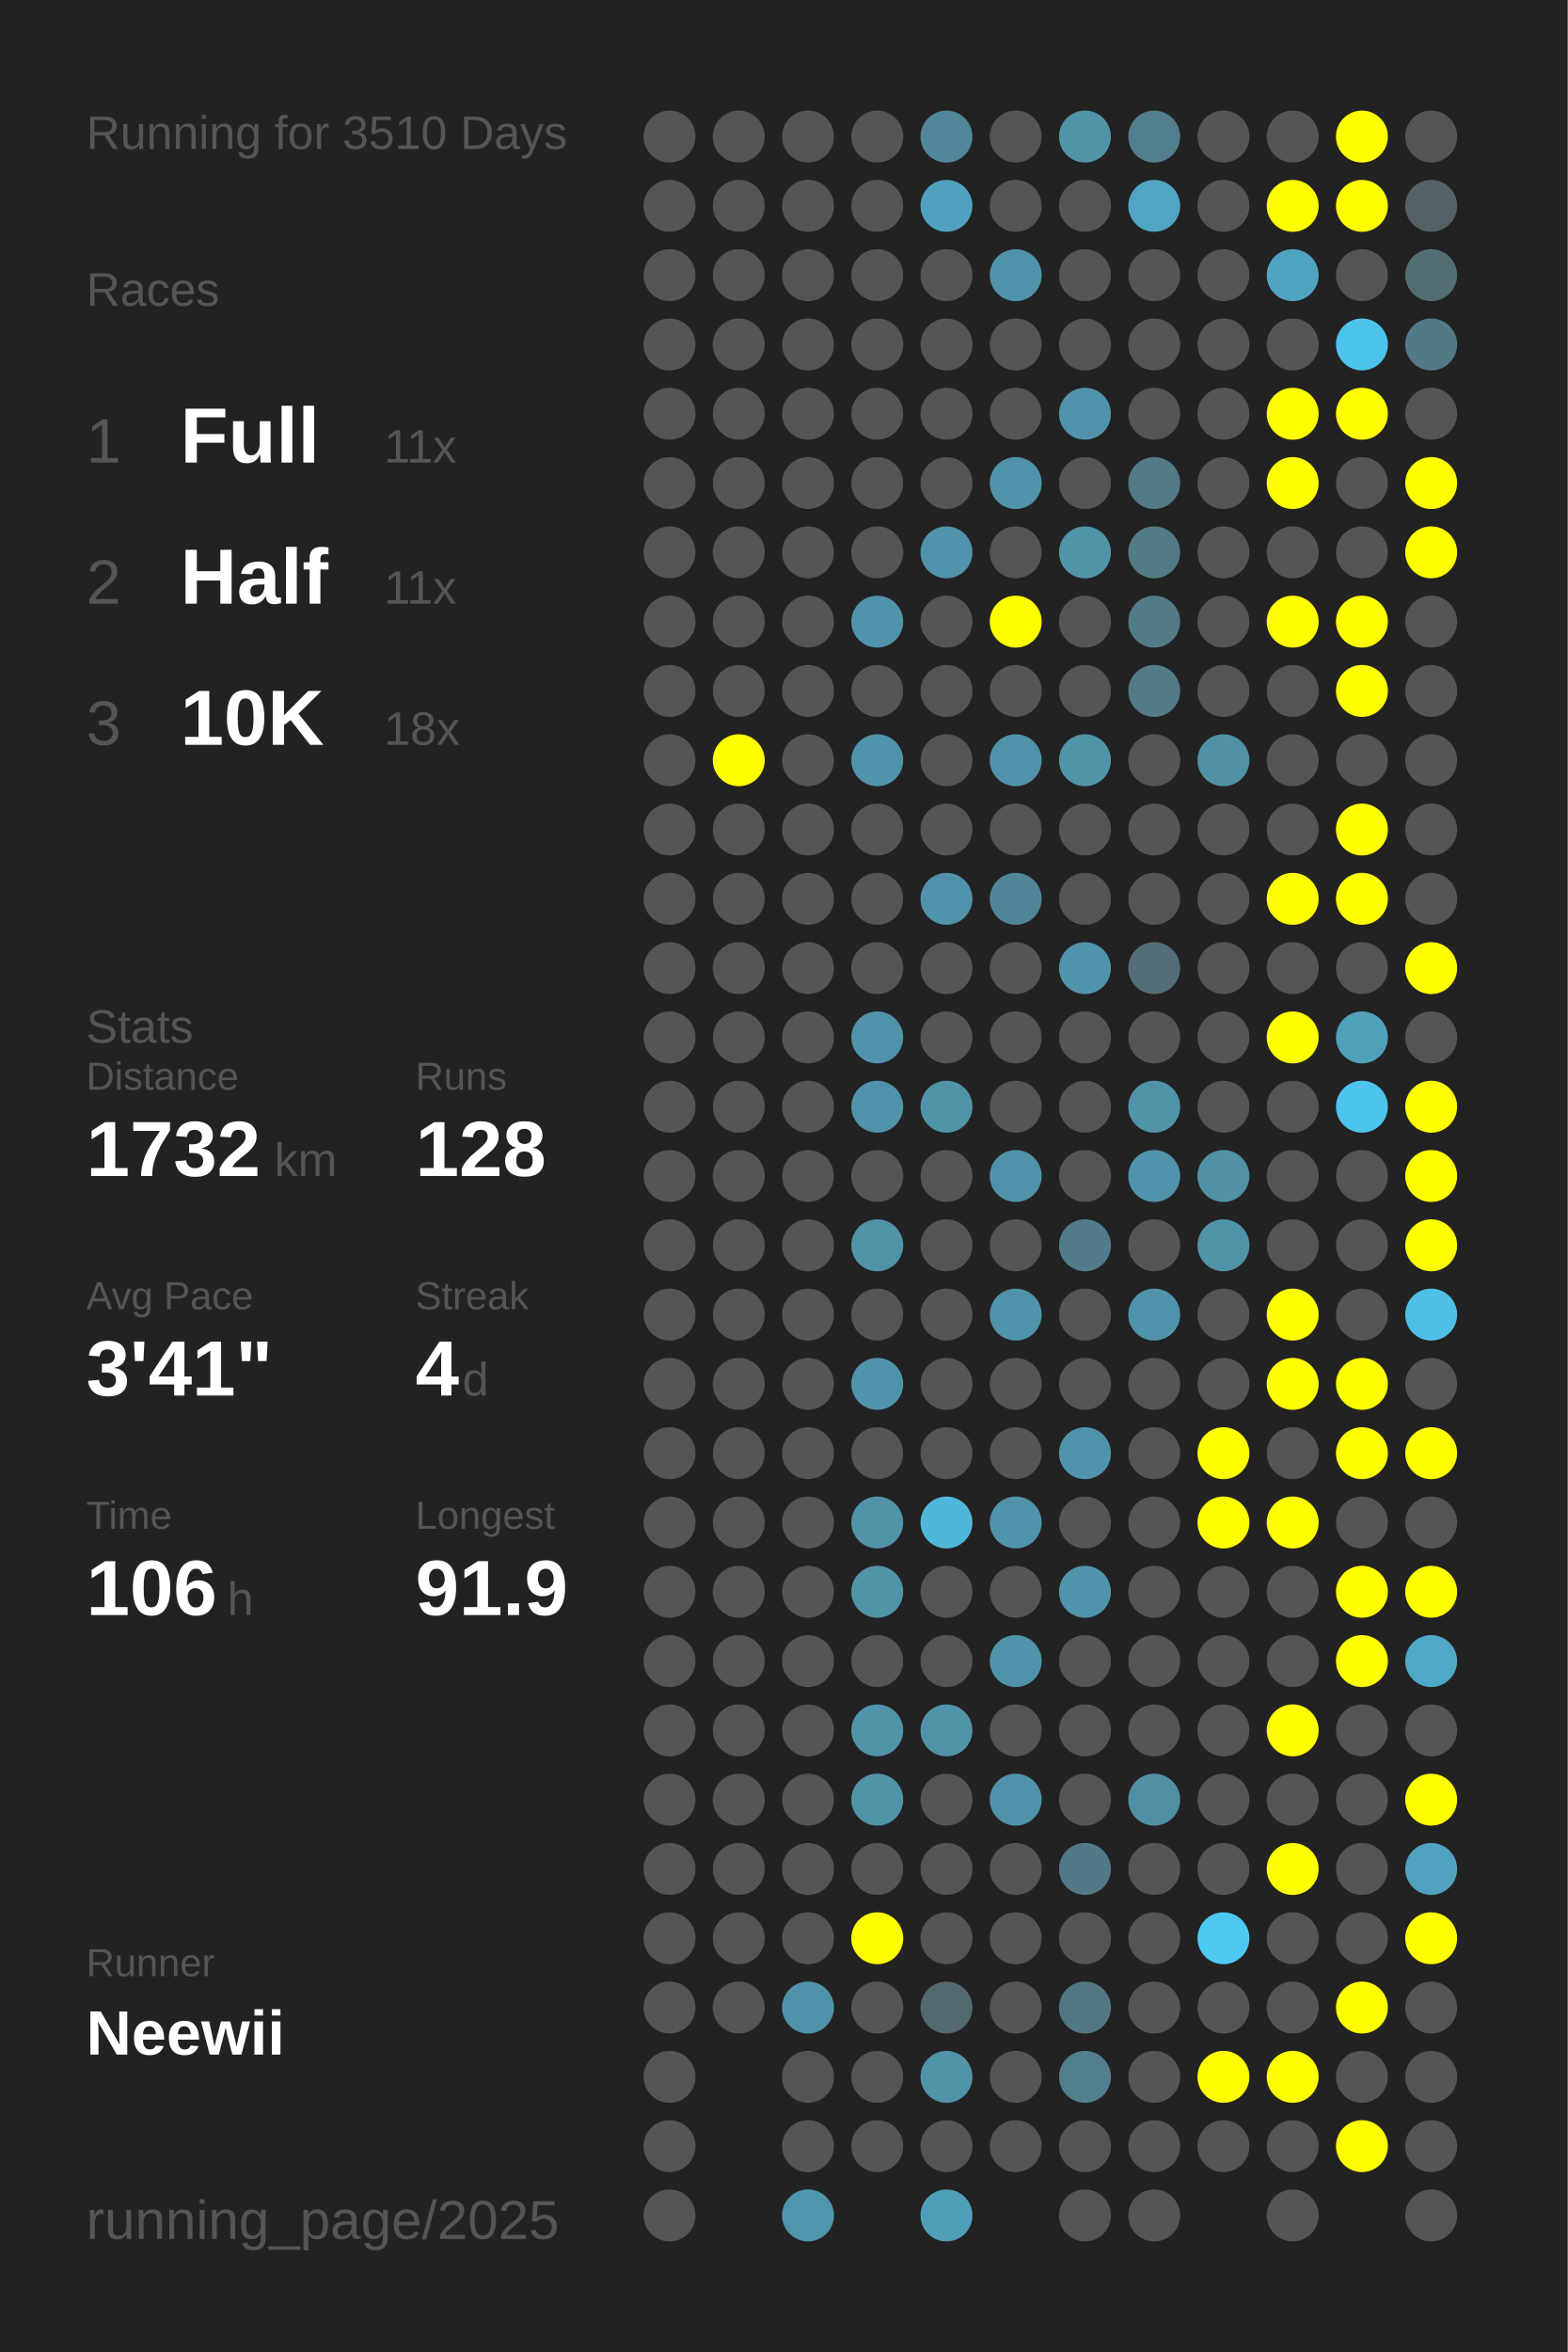
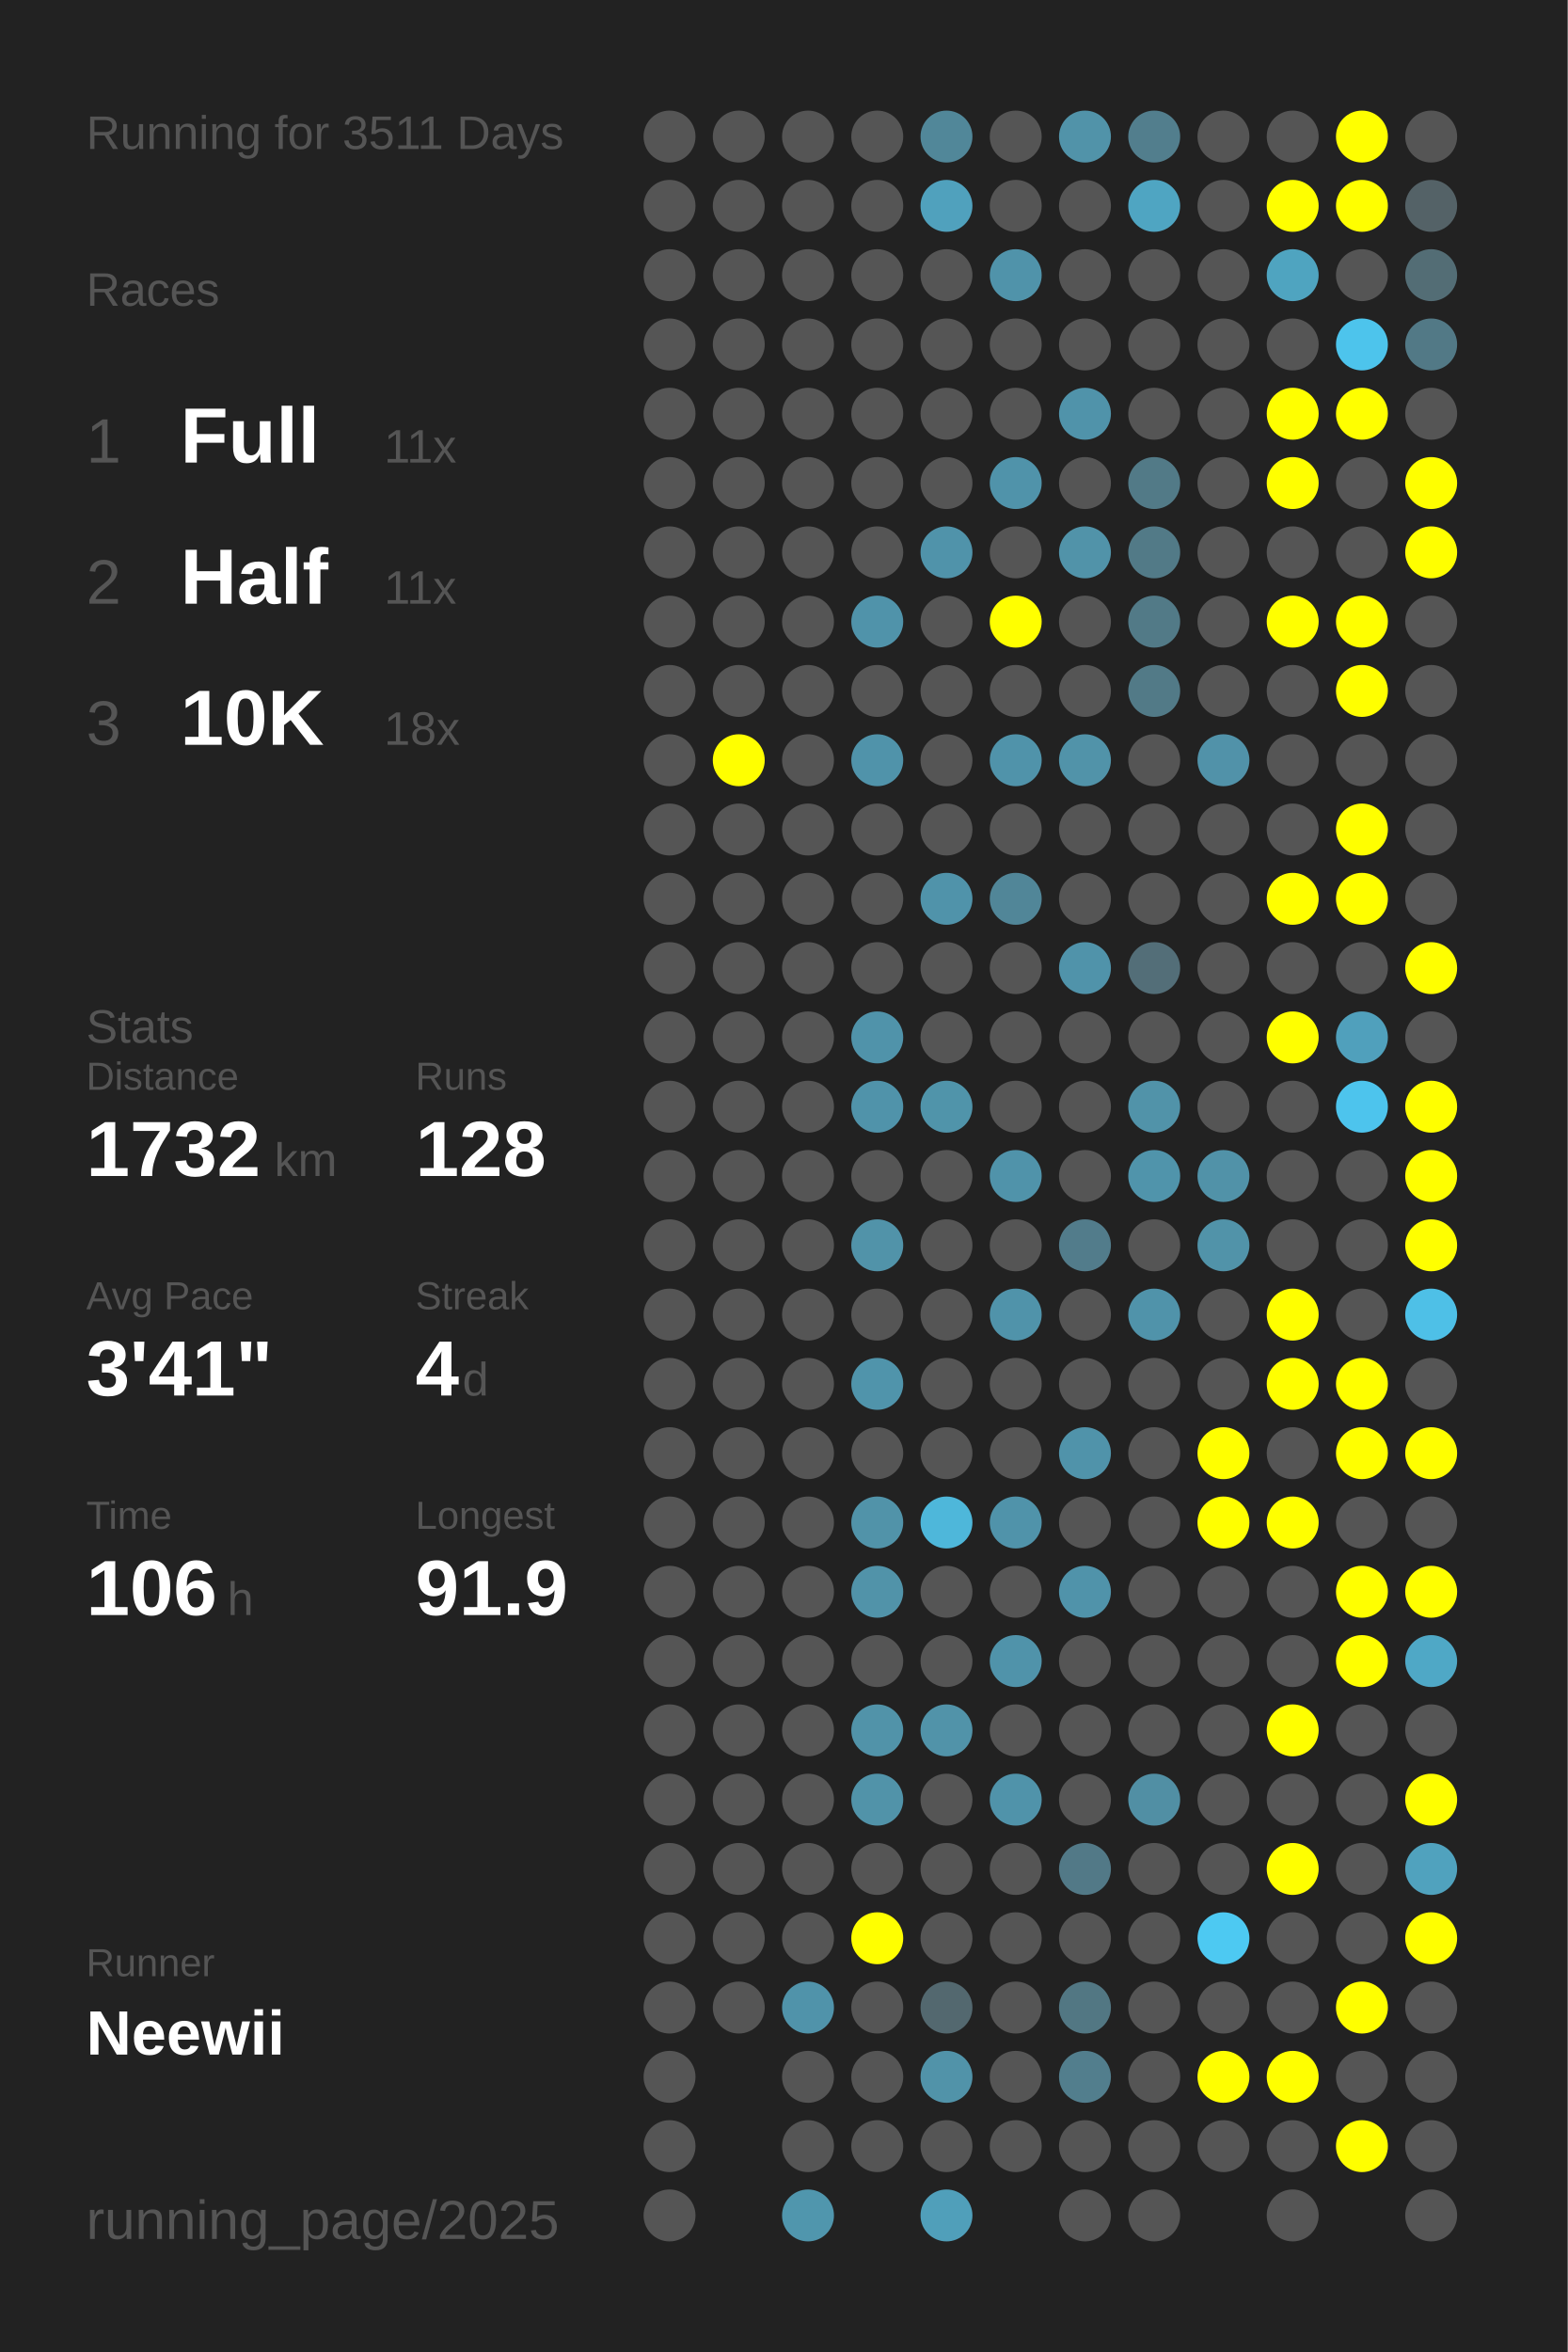
<svg xmlns="http://www.w3.org/2000/svg" baseProfile="full" height="300mm" version="1.1" viewBox="0,0,200,300" width="200mm">
  <defs />
  <rect fill="#222222" height="300" width="200" x="0" y="0" />
-   <text fill="#555555" style="font-size:6px; font-family:Arial;" x="11" y="19">Running for 3510 Days</text>
+   <text fill="#555555" style="font-size:6px; font-family:Arial;" x="11" y="19">Running for 3511 Days</text>
  <text fill="#555555" style="font-size:6px; font-family:Arial;" x="11" y="39">Races</text>
  <text fill="#555555" style="font-size:8px; font-family:Arial;" x="11" y="59">1</text>
  <text fill="#FFFFFF" style="font-size:10px; font-family:Arial; font-weight:bold;" x="23" y="59">Full</text>
  <text fill="#555555" style="font-size:6px; font-family:Arial;" x="49" y="59">11x</text>
  <text fill="#555555" style="font-size:8px; font-family:Arial;" x="11" y="77">2</text>
  <text fill="#FFFFFF" style="font-size:10px; font-family:Arial; font-weight:bold;" x="23" y="77">Half</text>
  <text fill="#555555" style="font-size:6px; font-family:Arial;" x="49" y="77">11x</text>
  <text fill="#555555" style="font-size:8px; font-family:Arial;" x="11" y="95">3</text>
  <text fill="#FFFFFF" style="font-size:10px; font-family:Arial; font-weight:bold;" x="23" y="95">10K</text>
  <text fill="#555555" style="font-size:6px; font-family:Arial;" x="49" y="95">18x</text>
  <text fill="#555555" style="font-size:6px; font-family:Arial;" x="11" y="133">Stats</text>
  <text fill="#555555" style="font-size:5px; font-family:Arial;" x="11" y="139">Distance</text>
  <text fill="#FFFFFF" style="font-size:10px; font-family:Arial; font-weight:bold;" x="11" y="150">1732</text>
  <text fill="#555555" style="font-size:6px; font-family:Arial;" x="35" y="150">km</text>
  <text fill="#555555" style="font-size:5px; font-family:Arial;" x="53" y="139">Runs</text>
  <text fill="#FFFFFF" style="font-size:10px; font-family:Arial; font-weight:bold;" x="53" y="150">128</text>
  <text fill="#555555" style="font-size:5px; font-family:Arial;" x="11" y="167">Avg Pace</text>
  <text fill="#FFFFFF" style="font-size:10px; font-family:Arial; font-weight:bold;" x="11" y="178">3'41"</text>
  <text fill="#555555" style="font-size:5px; font-family:Arial;" x="53" y="167">Streak</text>
  <text fill="#FFFFFF" style="font-size:10px; font-family:Arial; font-weight:bold;" x="53" y="178">4</text>
  <text fill="#555555" style="font-size:6px; font-family:Arial;" x="59" y="178">d</text>
  <text fill="#555555" style="font-size:5px; font-family:Arial;" x="11" y="195">Time</text>
  <text fill="#FFFFFF" style="font-size:10px; font-family:Arial; font-weight:bold;" x="11" y="206">106</text>
  <text fill="#555555" style="font-size:6px; font-family:Arial;" x="29" y="206">h</text>
  <text fill="#555555" style="font-size:5px; font-family:Arial;" x="53" y="195">Longest</text>
  <text fill="#FFFFFF" style="font-size:10px; font-family:Arial; font-weight:bold;" x="53" y="206">91.9</text>
  <text fill="#555555" style="font-size:5px; font-family:Arial;" x="11" y="252.065">Runner</text>
  <text fill="#FFFFFF" style="font-size:8px; font-family:Arial; font-weight:bold;" x="11" y="262.065">Neewii</text>
  <text fill="#555555" style="font-size:7px; font-family:Arial;" x="11" y="285.581">running_page/2025</text>
  <circle cx="85.417" cy="17.419" fill="#555555" r="3.312" />
  <circle cx="85.417" cy="26.258" fill="#555555" r="3.312" />
  <circle cx="85.417" cy="35.097" fill="#555555" r="3.312" />
  <circle cx="85.417" cy="43.935" fill="#555555" r="3.312" />
  <circle cx="85.417" cy="52.774" fill="#555555" r="3.312" />
  <circle cx="85.417" cy="61.613" fill="#555555" r="3.312" />
  <circle cx="85.417" cy="70.452" fill="#555555" r="3.312" />
  <circle cx="85.417" cy="79.29" fill="#555555" r="3.312" />
  <circle cx="85.417" cy="88.129" fill="#555555" r="3.312" />
  <circle cx="85.417" cy="96.968" fill="#555555" r="3.312" />
  <circle cx="85.417" cy="105.806" fill="#555555" r="3.312" />
  <circle cx="85.417" cy="114.645" fill="#555555" r="3.312" />
  <circle cx="85.417" cy="123.484" fill="#555555" r="3.312" />
  <circle cx="85.417" cy="132.323" fill="#555555" r="3.312" />
  <circle cx="85.417" cy="141.161" fill="#555555" r="3.312" />
  <circle cx="85.417" cy="150" fill="#555555" r="3.312" />
  <circle cx="85.417" cy="158.839" fill="#555555" r="3.312" />
  <circle cx="85.417" cy="167.677" fill="#555555" r="3.312" />
  <circle cx="85.417" cy="176.516" fill="#555555" r="3.312" />
  <circle cx="85.417" cy="185.355" fill="#555555" r="3.312" />
  <circle cx="85.417" cy="194.194" fill="#555555" r="3.312" />
  <circle cx="85.417" cy="203.032" fill="#555555" r="3.312" />
  <circle cx="85.417" cy="211.871" fill="#555555" r="3.312" />
  <circle cx="85.417" cy="220.71" fill="#555555" r="3.312" />
  <circle cx="85.417" cy="229.548" fill="#555555" r="3.312" />
  <circle cx="85.417" cy="238.387" fill="#555555" r="3.312" />
  <circle cx="85.417" cy="247.226" fill="#555555" r="3.312" />
  <circle cx="85.417" cy="256.065" fill="#555555" r="3.312" />
  <circle cx="85.417" cy="264.903" fill="#555555" r="3.312" />
  <circle cx="85.417" cy="273.742" fill="#555555" r="3.312" />
  <circle cx="85.417" cy="282.581" fill="#555555" r="3.312" />
  <circle cx="94.25" cy="17.419" fill="#555555" r="3.312" />
  <circle cx="94.25" cy="26.258" fill="#555555" r="3.312" />
  <circle cx="94.25" cy="35.097" fill="#555555" r="3.312" />
  <circle cx="94.25" cy="43.935" fill="#555555" r="3.312" />
  <circle cx="94.25" cy="52.774" fill="#555555" r="3.312" />
  <circle cx="94.25" cy="61.613" fill="#555555" r="3.312" />
  <circle cx="94.25" cy="70.452" fill="#555555" r="3.312" />
  <circle cx="94.25" cy="79.29" fill="#555555" r="3.312" />
  <circle cx="94.25" cy="88.129" fill="#555555" r="3.312" />
  <circle cx="94.25" cy="96.968" fill="#FFFF00" r="3.312" />
  <circle cx="94.25" cy="105.806" fill="#555555" r="3.312" />
  <circle cx="94.25" cy="114.645" fill="#555555" r="3.312" />
  <circle cx="94.25" cy="123.484" fill="#555555" r="3.312" />
  <circle cx="94.25" cy="132.323" fill="#555555" r="3.312" />
  <circle cx="94.25" cy="141.161" fill="#555555" r="3.312" />
  <circle cx="94.25" cy="150" fill="#555555" r="3.312" />
  <circle cx="94.25" cy="158.839" fill="#555555" r="3.312" />
  <circle cx="94.25" cy="167.677" fill="#555555" r="3.312" />
  <circle cx="94.25" cy="176.516" fill="#555555" r="3.312" />
  <circle cx="94.25" cy="185.355" fill="#555555" r="3.312" />
  <circle cx="94.25" cy="194.194" fill="#555555" r="3.312" />
  <circle cx="94.25" cy="203.032" fill="#555555" r="3.312" />
  <circle cx="94.25" cy="211.871" fill="#555555" r="3.312" />
  <circle cx="94.25" cy="220.71" fill="#555555" r="3.312" />
  <circle cx="94.25" cy="229.548" fill="#555555" r="3.312" />
  <circle cx="94.25" cy="238.387" fill="#555555" r="3.312" />
  <circle cx="94.25" cy="247.226" fill="#555555" r="3.312" />
  <circle cx="94.25" cy="256.065" fill="#555555" r="3.312" />
  <circle cx="103.083" cy="17.419" fill="#555555" r="3.312" />
  <circle cx="103.083" cy="26.258" fill="#555555" r="3.312" />
  <circle cx="103.083" cy="35.097" fill="#555555" r="3.312" />
  <circle cx="103.083" cy="43.935" fill="#555555" r="3.312" />
  <circle cx="103.083" cy="52.774" fill="#555555" r="3.312" />
  <circle cx="103.083" cy="61.613" fill="#555555" r="3.312" />
  <circle cx="103.083" cy="70.452" fill="#555555" r="3.312" />
  <circle cx="103.083" cy="79.29" fill="#555555" r="3.312" />
  <circle cx="103.083" cy="88.129" fill="#555555" r="3.312" />
  <circle cx="103.083" cy="96.968" fill="#555555" r="3.312" />
  <circle cx="103.083" cy="105.806" fill="#555555" r="3.312" />
  <circle cx="103.083" cy="114.645" fill="#555555" r="3.312" />
  <circle cx="103.083" cy="123.484" fill="#555555" r="3.312" />
  <circle cx="103.083" cy="132.323" fill="#555555" r="3.312" />
  <circle cx="103.083" cy="141.161" fill="#555555" r="3.312" />
  <circle cx="103.083" cy="150" fill="#555555" r="3.312" />
  <circle cx="103.083" cy="158.839" fill="#555555" r="3.312" />
  <circle cx="103.083" cy="167.677" fill="#555555" r="3.312" />
  <circle cx="103.083" cy="176.516" fill="#555555" r="3.312" />
  <circle cx="103.083" cy="185.355" fill="#555555" r="3.312" />
  <circle cx="103.083" cy="194.194" fill="#555555" r="3.312" />
  <circle cx="103.083" cy="203.032" fill="#555555" r="3.312" />
  <circle cx="103.083" cy="211.871" fill="#555555" r="3.312" />
  <circle cx="103.083" cy="220.71" fill="#555555" r="3.312" />
  <circle cx="103.083" cy="229.548" fill="#555555" r="3.312" />
  <circle cx="103.083" cy="238.387" fill="#555555" r="3.312" />
  <circle cx="103.083" cy="247.226" fill="#555555" r="3.312" />
  <circle cx="103.083" cy="256.065" fill="#5093aa" r="3.312" />
  <circle cx="103.083" cy="264.903" fill="#555555" r="3.312" />
  <circle cx="103.083" cy="273.742" fill="#555555" r="3.312" />
  <circle cx="103.083" cy="282.581" fill="#5096ad" r="3.312" />
  <circle cx="111.917" cy="17.419" fill="#555555" r="3.312" />
  <circle cx="111.917" cy="26.258" fill="#555555" r="3.312" />
  <circle cx="111.917" cy="35.097" fill="#555555" r="3.312" />
  <circle cx="111.917" cy="43.935" fill="#555555" r="3.312" />
  <circle cx="111.917" cy="52.774" fill="#555555" r="3.312" />
  <circle cx="111.917" cy="61.613" fill="#555555" r="3.312" />
  <circle cx="111.917" cy="70.452" fill="#555555" r="3.312" />
  <circle cx="111.917" cy="79.29" fill="#5093aa" r="3.312" />
  <circle cx="111.917" cy="88.129" fill="#555555" r="3.312" />
  <circle cx="111.917" cy="96.968" fill="#5093aa" r="3.312" />
  <circle cx="111.917" cy="105.806" fill="#555555" r="3.312" />
  <circle cx="111.917" cy="114.645" fill="#555555" r="3.312" />
  <circle cx="111.917" cy="123.484" fill="#555555" r="3.312" />
  <circle cx="111.917" cy="132.323" fill="#5093aa" r="3.312" />
  <circle cx="111.917" cy="141.161" fill="#5093aa" r="3.312" />
  <circle cx="111.917" cy="150" fill="#555555" r="3.312" />
  <circle cx="111.917" cy="158.839" fill="#5193a9" r="3.312" />
  <circle cx="111.917" cy="167.677" fill="#555555" r="3.312" />
  <circle cx="111.917" cy="176.516" fill="#5094ab" r="3.312" />
  <circle cx="111.917" cy="185.355" fill="#555555" r="3.312" />
  <circle cx="111.917" cy="194.194" fill="#5193a9" r="3.312" />
  <circle cx="111.917" cy="203.032" fill="#5193a9" r="3.312" />
  <circle cx="111.917" cy="211.871" fill="#555555" r="3.312" />
  <circle cx="111.917" cy="220.71" fill="#5193a9" r="3.312" />
  <circle cx="111.917" cy="229.548" fill="#5193a9" r="3.312" />
  <circle cx="111.917" cy="238.387" fill="#555555" r="3.312" />
  <circle cx="111.917" cy="247.226" fill="#FFFF00" r="3.312" />
  <circle cx="111.917" cy="256.065" fill="#555555" r="3.312" />
  <circle cx="111.917" cy="264.903" fill="#555555" r="3.312" />
  <circle cx="111.917" cy="273.742" fill="#555555" r="3.312" />
  <circle cx="120.75" cy="17.419" fill="#518799" r="3.312" />
  <circle cx="120.75" cy="26.258" fill="#50a1bd" r="3.312" />
  <circle cx="120.75" cy="35.097" fill="#555555" r="3.312" />
  <circle cx="120.75" cy="43.935" fill="#555555" r="3.312" />
  <circle cx="120.75" cy="52.774" fill="#555555" r="3.312" />
  <circle cx="120.75" cy="61.613" fill="#555555" r="3.312" />
  <circle cx="120.75" cy="70.452" fill="#5093aa" r="3.312" />
  <circle cx="120.75" cy="79.29" fill="#555555" r="3.312" />
  <circle cx="120.75" cy="88.129" fill="#555555" r="3.312" />
  <circle cx="120.75" cy="96.968" fill="#555555" r="3.312" />
  <circle cx="120.75" cy="105.806" fill="#555555" r="3.312" />
  <circle cx="120.75" cy="114.645" fill="#5093aa" r="3.312" />
  <circle cx="120.75" cy="123.484" fill="#555555" r="3.312" />
  <circle cx="120.75" cy="132.323" fill="#555555" r="3.312" />
  <circle cx="120.75" cy="141.161" fill="#5094aa" r="3.312" />
  <circle cx="120.75" cy="150" fill="#555555" r="3.312" />
  <circle cx="120.75" cy="158.839" fill="#555555" r="3.312" />
  <circle cx="120.75" cy="167.677" fill="#555555" r="3.312" />
  <circle cx="120.75" cy="176.516" fill="#555555" r="3.312" />
  <circle cx="120.75" cy="185.355" fill="#555555" r="3.312" />
  <circle cx="120.75" cy="194.194" fill="#4eb7da" r="3.312" />
  <circle cx="120.75" cy="203.032" fill="#555555" r="3.312" />
  <circle cx="120.75" cy="211.871" fill="#555555" r="3.312" />
  <circle cx="120.75" cy="220.71" fill="#5193a9" r="3.312" />
  <circle cx="120.75" cy="229.548" fill="#555555" r="3.312" />
  <circle cx="120.75" cy="238.387" fill="#555555" r="3.312" />
  <circle cx="120.75" cy="247.226" fill="#555555" r="3.312" />
  <circle cx="120.75" cy="256.065" fill="#53686f" r="3.312" />
  <circle cx="120.75" cy="264.903" fill="#5193a9" r="3.312" />
  <circle cx="120.75" cy="273.742" fill="#555555" r="3.312" />
  <circle cx="120.75" cy="282.581" fill="#509fba" r="3.312" />
  <circle cx="129.583" cy="17.419" fill="#555555" r="3.312" />
  <circle cx="129.583" cy="26.258" fill="#555555" r="3.312" />
  <circle cx="129.583" cy="35.097" fill="#5093aa" r="3.312" />
  <circle cx="129.583" cy="43.935" fill="#555555" r="3.312" />
  <circle cx="129.583" cy="52.774" fill="#555555" r="3.312" />
  <circle cx="129.583" cy="61.613" fill="#5093aa" r="3.312" />
  <circle cx="129.583" cy="70.452" fill="#555555" r="3.312" />
  <circle cx="129.583" cy="79.29" fill="#FFFF00" r="3.312" />
  <circle cx="129.583" cy="88.129" fill="#555555" r="3.312" />
  <circle cx="129.583" cy="96.968" fill="#5093aa" r="3.312" />
  <circle cx="129.583" cy="105.806" fill="#555555" r="3.312" />
  <circle cx="129.583" cy="114.645" fill="#518698" r="3.312" />
  <circle cx="129.583" cy="123.484" fill="#555555" r="3.312" />
  <circle cx="129.583" cy="132.323" fill="#555555" r="3.312" />
  <circle cx="129.583" cy="141.161" fill="#555555" r="3.312" />
  <circle cx="129.583" cy="150" fill="#5093aa" r="3.312" />
  <circle cx="129.583" cy="158.839" fill="#555555" r="3.312" />
  <circle cx="129.583" cy="167.677" fill="#5093aa" r="3.312" />
  <circle cx="129.583" cy="176.516" fill="#555555" r="3.312" />
  <circle cx="129.583" cy="185.355" fill="#555555" r="3.312" />
  <circle cx="129.583" cy="194.194" fill="#5093aa" r="3.312" />
  <circle cx="129.583" cy="203.032" fill="#555555" r="3.312" />
  <circle cx="129.583" cy="211.871" fill="#5093aa" r="3.312" />
  <circle cx="129.583" cy="220.71" fill="#555555" r="3.312" />
  <circle cx="129.583" cy="229.548" fill="#5093aa" r="3.312" />
  <circle cx="129.583" cy="238.387" fill="#555555" r="3.312" />
  <circle cx="129.583" cy="247.226" fill="#555555" r="3.312" />
  <circle cx="129.583" cy="256.065" fill="#555555" r="3.312" />
  <circle cx="129.583" cy="264.903" fill="#555555" r="3.312" />
  <circle cx="129.583" cy="273.742" fill="#555555" r="3.312" />
  <circle cx="138.417" cy="17.419" fill="#5193a9" r="3.312" />
  <circle cx="138.417" cy="26.258" fill="#555555" r="3.312" />
  <circle cx="138.417" cy="35.097" fill="#555555" r="3.312" />
  <circle cx="138.417" cy="43.935" fill="#555555" r="3.312" />
  <circle cx="138.417" cy="52.774" fill="#5093aa" r="3.312" />
  <circle cx="138.417" cy="61.613" fill="#555555" r="3.312" />
  <circle cx="138.417" cy="70.452" fill="#5193a9" r="3.312" />
  <circle cx="138.417" cy="79.29" fill="#555555" r="3.312" />
  <circle cx="138.417" cy="88.129" fill="#555555" r="3.312" />
  <circle cx="138.417" cy="96.968" fill="#5193a9" r="3.312" />
  <circle cx="138.417" cy="105.806" fill="#555555" r="3.312" />
  <circle cx="138.417" cy="114.645" fill="#555555" r="3.312" />
  <circle cx="138.417" cy="123.484" fill="#5093aa" r="3.312" />
  <circle cx="138.417" cy="132.323" fill="#555555" r="3.312" />
  <circle cx="138.417" cy="141.161" fill="#555555" r="3.312" />
  <circle cx="138.417" cy="150" fill="#555555" r="3.312" />
  <circle cx="138.417" cy="158.839" fill="#527c8b" r="3.312" />
  <circle cx="138.417" cy="167.677" fill="#555555" r="3.312" />
  <circle cx="138.417" cy="176.516" fill="#555555" r="3.312" />
  <circle cx="138.417" cy="185.355" fill="#5093aa" r="3.312" />
  <circle cx="138.417" cy="194.194" fill="#555555" r="3.312" />
  <circle cx="138.417" cy="203.032" fill="#5093aa" r="3.312" />
  <circle cx="138.417" cy="211.871" fill="#555555" r="3.312" />
  <circle cx="138.417" cy="220.71" fill="#555555" r="3.312" />
  <circle cx="138.417" cy="229.548" fill="#555555" r="3.312" />
  <circle cx="138.417" cy="238.387" fill="#527987" r="3.312" />
  <circle cx="138.417" cy="247.226" fill="#555555" r="3.312" />
  <circle cx="138.417" cy="256.065" fill="#527783" r="3.312" />
  <circle cx="138.417" cy="264.903" fill="#527e8d" r="3.312" />
  <circle cx="138.417" cy="273.742" fill="#555555" r="3.312" />
  <circle cx="138.417" cy="282.581" fill="#555555" r="3.312" />
  <circle cx="147.25" cy="17.419" fill="#527e8d" r="3.312" />
  <circle cx="147.25" cy="26.258" fill="#4fa5c2" r="3.312" />
  <circle cx="147.25" cy="35.097" fill="#555555" r="3.312" />
  <circle cx="147.25" cy="43.935" fill="#555555" r="3.312" />
  <circle cx="147.25" cy="52.774" fill="#555555" r="3.312" />
  <circle cx="147.25" cy="61.613" fill="#527a87" r="3.312" />
  <circle cx="147.25" cy="70.452" fill="#527a87" r="3.312" />
  <circle cx="147.25" cy="79.29" fill="#527a87" r="3.312" />
  <circle cx="147.25" cy="88.129" fill="#527a87" r="3.312" />
  <circle cx="147.25" cy="96.968" fill="#555555" r="3.312" />
  <circle cx="147.25" cy="105.806" fill="#555555" r="3.312" />
  <circle cx="147.25" cy="114.645" fill="#555555" r="3.312" />
  <circle cx="147.25" cy="123.484" fill="#536e78" r="3.312" />
  <circle cx="147.25" cy="132.323" fill="#555555" r="3.312" />
  <circle cx="147.25" cy="141.161" fill="#5193a9" r="3.312" />
  <circle cx="147.25" cy="150" fill="#5094ab" r="3.312" />
  <circle cx="147.25" cy="158.839" fill="#555555" r="3.312" />
  <circle cx="147.25" cy="167.677" fill="#5093aa" r="3.312" />
  <circle cx="147.25" cy="176.516" fill="#555555" r="3.312" />
  <circle cx="147.25" cy="185.355" fill="#555555" r="3.312" />
  <circle cx="147.25" cy="194.194" fill="#555555" r="3.312" />
  <circle cx="147.25" cy="203.032" fill="#555555" r="3.312" />
  <circle cx="147.25" cy="211.871" fill="#555555" r="3.312" />
  <circle cx="147.25" cy="220.71" fill="#555555" r="3.312" />
  <circle cx="147.25" cy="229.548" fill="#518fa4" r="3.312" />
  <circle cx="147.25" cy="238.387" fill="#555555" r="3.312" />
  <circle cx="147.25" cy="247.226" fill="#555555" r="3.312" />
  <circle cx="147.25" cy="256.065" fill="#555555" r="3.312" />
  <circle cx="147.25" cy="264.903" fill="#555555" r="3.312" />
  <circle cx="147.25" cy="273.742" fill="#555555" r="3.312" />
  <circle cx="147.25" cy="282.581" fill="#555555" r="3.312" />
  <circle cx="156.083" cy="17.419" fill="#555555" r="3.312" />
  <circle cx="156.083" cy="26.258" fill="#555555" r="3.312" />
  <circle cx="156.083" cy="35.097" fill="#555555" r="3.312" />
  <circle cx="156.083" cy="43.935" fill="#555555" r="3.312" />
  <circle cx="156.083" cy="52.774" fill="#555555" r="3.312" />
  <circle cx="156.083" cy="61.613" fill="#555555" r="3.312" />
  <circle cx="156.083" cy="70.452" fill="#555555" r="3.312" />
  <circle cx="156.083" cy="79.29" fill="#555555" r="3.312" />
  <circle cx="156.083" cy="88.129" fill="#555555" r="3.312" />
  <circle cx="156.083" cy="96.968" fill="#5192a9" r="3.312" />
  <circle cx="156.083" cy="105.806" fill="#555555" r="3.312" />
  <circle cx="156.083" cy="114.645" fill="#555555" r="3.312" />
  <circle cx="156.083" cy="123.484" fill="#555555" r="3.312" />
  <circle cx="156.083" cy="132.323" fill="#555555" r="3.312" />
  <circle cx="156.083" cy="141.161" fill="#555555" r="3.312" />
  <circle cx="156.083" cy="150" fill="#5192a8" r="3.312" />
  <circle cx="156.083" cy="158.839" fill="#5193a9" r="3.312" />
  <circle cx="156.083" cy="167.677" fill="#555555" r="3.312" />
  <circle cx="156.083" cy="176.516" fill="#555555" r="3.312" />
  <circle cx="156.083" cy="185.355" fill="#FFFF00" r="3.312" />
  <circle cx="156.083" cy="194.194" fill="#FFFF00" r="3.312" />
  <circle cx="156.083" cy="203.032" fill="#555555" r="3.312" />
  <circle cx="156.083" cy="211.871" fill="#555555" r="3.312" />
  <circle cx="156.083" cy="220.71" fill="#555555" r="3.312" />
  <circle cx="156.083" cy="229.548" fill="#555555" r="3.312" />
  <circle cx="156.083" cy="238.387" fill="#555555" r="3.312" />
  <circle cx="156.083" cy="247.226" fill="#4dc9f2" r="3.312" />
  <circle cx="156.083" cy="256.065" fill="#555555" r="3.312" />
  <circle cx="156.083" cy="264.903" fill="#FFFF00" r="3.312" />
  <circle cx="156.083" cy="273.742" fill="#555555" r="3.312" />
  <circle cx="164.917" cy="17.419" fill="#555555" r="3.312" />
  <circle cx="164.917" cy="26.258" fill="#FFFF00" r="3.312" />
  <circle cx="164.917" cy="35.097" fill="#4fa4c0" r="3.312" />
  <circle cx="164.917" cy="43.935" fill="#555555" r="3.312" />
  <circle cx="164.917" cy="52.774" fill="#FFFF00" r="3.312" />
  <circle cx="164.917" cy="61.613" fill="#FFFF00" r="3.312" />
  <circle cx="164.917" cy="70.452" fill="#555555" r="3.312" />
  <circle cx="164.917" cy="79.29" fill="#FFFF00" r="3.312" />
  <circle cx="164.917" cy="88.129" fill="#555555" r="3.312" />
  <circle cx="164.917" cy="96.968" fill="#555555" r="3.312" />
  <circle cx="164.917" cy="105.806" fill="#555555" r="3.312" />
  <circle cx="164.917" cy="114.645" fill="#FFFF00" r="3.312" />
  <circle cx="164.917" cy="123.484" fill="#555555" r="3.312" />
  <circle cx="164.917" cy="132.323" fill="#FFFF00" r="3.312" />
  <circle cx="164.917" cy="141.161" fill="#555555" r="3.312" />
  <circle cx="164.917" cy="150" fill="#555555" r="3.312" />
  <circle cx="164.917" cy="158.839" fill="#555555" r="3.312" />
  <circle cx="164.917" cy="167.677" fill="#FFFF00" r="3.312" />
  <circle cx="164.917" cy="176.516" fill="#FFFF00" r="3.312" />
  <circle cx="164.917" cy="185.355" fill="#555555" r="3.312" />
  <circle cx="164.917" cy="194.194" fill="#FFFF00" r="3.312" />
  <circle cx="164.917" cy="203.032" fill="#555555" r="3.312" />
  <circle cx="164.917" cy="211.871" fill="#555555" r="3.312" />
  <circle cx="164.917" cy="220.71" fill="#FFFF00" r="3.312" />
  <circle cx="164.917" cy="229.548" fill="#555555" r="3.312" />
  <circle cx="164.917" cy="238.387" fill="#FFFF00" r="3.312" />
  <circle cx="164.917" cy="247.226" fill="#555555" r="3.312" />
  <circle cx="164.917" cy="256.065" fill="#555555" r="3.312" />
  <circle cx="164.917" cy="264.903" fill="#FFFF00" r="3.312" />
  <circle cx="164.917" cy="273.742" fill="#555555" r="3.312" />
  <circle cx="164.917" cy="282.581" fill="#555555" r="3.312" />
  <circle cx="173.75" cy="17.419" fill="#FFFF00" r="3.312" />
  <circle cx="173.75" cy="26.258" fill="#FFFF00" r="3.312" />
  <circle cx="173.75" cy="35.097" fill="#555555" r="3.312" />
  <circle cx="173.75" cy="43.935" fill="#4dc4ec" r="3.312" />
  <circle cx="173.75" cy="52.774" fill="#FFFF00" r="3.312" />
  <circle cx="173.75" cy="61.613" fill="#555555" r="3.312" />
  <circle cx="173.75" cy="70.452" fill="#555555" r="3.312" />
  <circle cx="173.75" cy="79.29" fill="#FFFF00" r="3.312" />
  <circle cx="173.75" cy="88.129" fill="#FFFF00" r="3.312" />
  <circle cx="173.75" cy="96.968" fill="#555555" r="3.312" />
  <circle cx="173.75" cy="105.806" fill="#FFFF00" r="3.312" />
  <circle cx="173.75" cy="114.645" fill="#FFFF00" r="3.312" />
  <circle cx="173.75" cy="123.484" fill="#555555" r="3.312" />
  <circle cx="173.75" cy="132.323" fill="#50a0bc" r="3.312" />
  <circle cx="173.75" cy="141.161" fill="#4dc4ed" r="3.312" />
  <circle cx="173.75" cy="150" fill="#555555" r="3.312" />
  <circle cx="173.75" cy="158.839" fill="#555555" r="3.312" />
  <circle cx="173.75" cy="167.677" fill="#555555" r="3.312" />
  <circle cx="173.75" cy="176.516" fill="#FFFF00" r="3.312" />
  <circle cx="173.75" cy="185.355" fill="#FFFF00" r="3.312" />
  <circle cx="173.75" cy="194.194" fill="#555555" r="3.312" />
  <circle cx="173.75" cy="203.032" fill="#FFFF00" r="3.312" />
  <circle cx="173.75" cy="211.871" fill="#FFFF00" r="3.312" />
  <circle cx="173.75" cy="220.71" fill="#555555" r="3.312" />
  <circle cx="173.75" cy="229.548" fill="#555555" r="3.312" />
  <circle cx="173.75" cy="238.387" fill="#555555" r="3.312" />
  <circle cx="173.75" cy="247.226" fill="#555555" r="3.312" />
  <circle cx="173.75" cy="256.065" fill="#FFFF00" r="3.312" />
  <circle cx="173.75" cy="264.903" fill="#555555" r="3.312" />
  <circle cx="173.75" cy="273.742" fill="#FFFF00" r="3.312" />
  <circle cx="182.583" cy="17.419" fill="#555555" r="3.312" />
  <circle cx="182.583" cy="26.258" fill="#546267" r="3.312" />
  <circle cx="182.583" cy="35.097" fill="#536d75" r="3.312" />
  <circle cx="182.583" cy="43.935" fill="#527986" r="3.312" />
  <circle cx="182.583" cy="52.774" fill="#555555" r="3.312" />
  <circle cx="182.583" cy="61.613" fill="#FFFF00" r="3.312" />
  <circle cx="182.583" cy="70.452" fill="#FFFF00" r="3.312" />
  <circle cx="182.583" cy="79.29" fill="#555555" r="3.312" />
  <circle cx="182.583" cy="88.129" fill="#555555" r="3.312" />
  <circle cx="182.583" cy="96.968" fill="#555555" r="3.312" />
  <circle cx="182.583" cy="105.806" fill="#555555" r="3.312" />
  <circle cx="182.583" cy="114.645" fill="#555555" r="3.312" />
  <circle cx="182.583" cy="123.484" fill="#FFFF00" r="3.312" />
  <circle cx="182.583" cy="132.323" fill="#555555" r="3.312" />
  <circle cx="182.583" cy="141.161" fill="#FFFF00" r="3.312" />
  <circle cx="182.583" cy="150" fill="#FFFF00" r="3.312" />
  <circle cx="182.583" cy="158.839" fill="#FFFF00" r="3.312" />
  <circle cx="182.583" cy="167.677" fill="#4ec0e7" r="3.312" />
  <circle cx="182.583" cy="176.516" fill="#555555" r="3.312" />
  <circle cx="182.583" cy="185.355" fill="#FFFF00" r="3.312" />
  <circle cx="182.583" cy="194.194" fill="#555555" r="3.312" />
  <circle cx="182.583" cy="203.032" fill="#FFFF00" r="3.312" />
  <circle cx="182.583" cy="211.871" fill="#4fa8c6" r="3.312" />
  <circle cx="182.583" cy="220.71" fill="#555555" r="3.312" />
  <circle cx="182.583" cy="229.548" fill="#FFFF00" r="3.312" />
  <circle cx="182.583" cy="238.387" fill="#50a2be" r="3.312" />
  <circle cx="182.583" cy="247.226" fill="#FFFF00" r="3.312" />
  <circle cx="182.583" cy="256.065" fill="#555555" r="3.312" />
  <circle cx="182.583" cy="264.903" fill="#555555" r="3.312" />
  <circle cx="182.583" cy="273.742" fill="#555555" r="3.312" />
  <circle cx="182.583" cy="282.581" fill="#555555" r="3.312" />
</svg>
